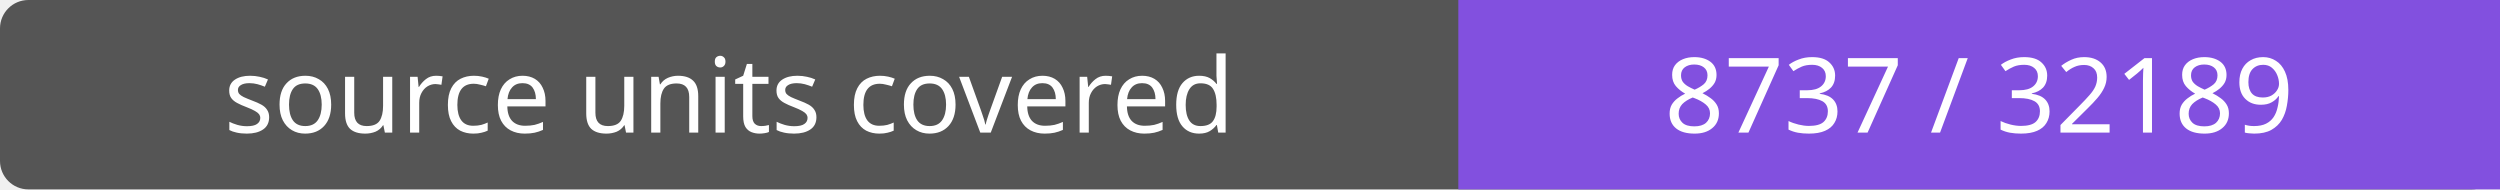
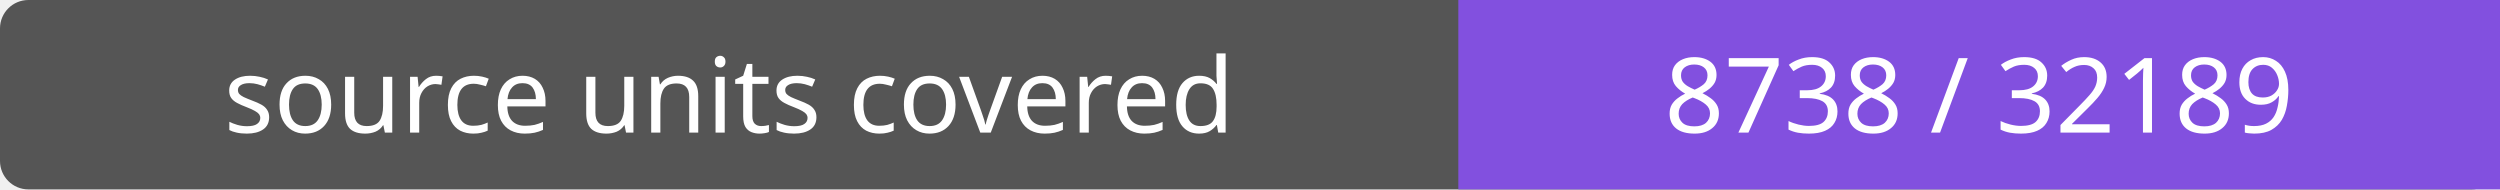
- <svg xmlns="http://www.w3.org/2000/svg" width="264" height="20" role="img" aria-label="source units covered: 8737 / 32189">
+ <svg xmlns="http://www.w3.org/2000/svg" width="264" height="20" role="img" aria-label="source units covered: 8738 / 32189">
  <rect width="264" height="20" rx="3" fill="#555" />
  <path fill="#8250df" d="M154 0h110v20H154z" />
  <g fill="#fff" text-anchor="middle" font-family="Verdana,sans-serif" font-size="11">
    <text x="77.0" y="14">source units covered</text>
-     <text x="209.0" y="14">8737 / 32189</text>
+     <text x="209.0" y="14">8738 / 32189</text>
  </g>
</svg>
